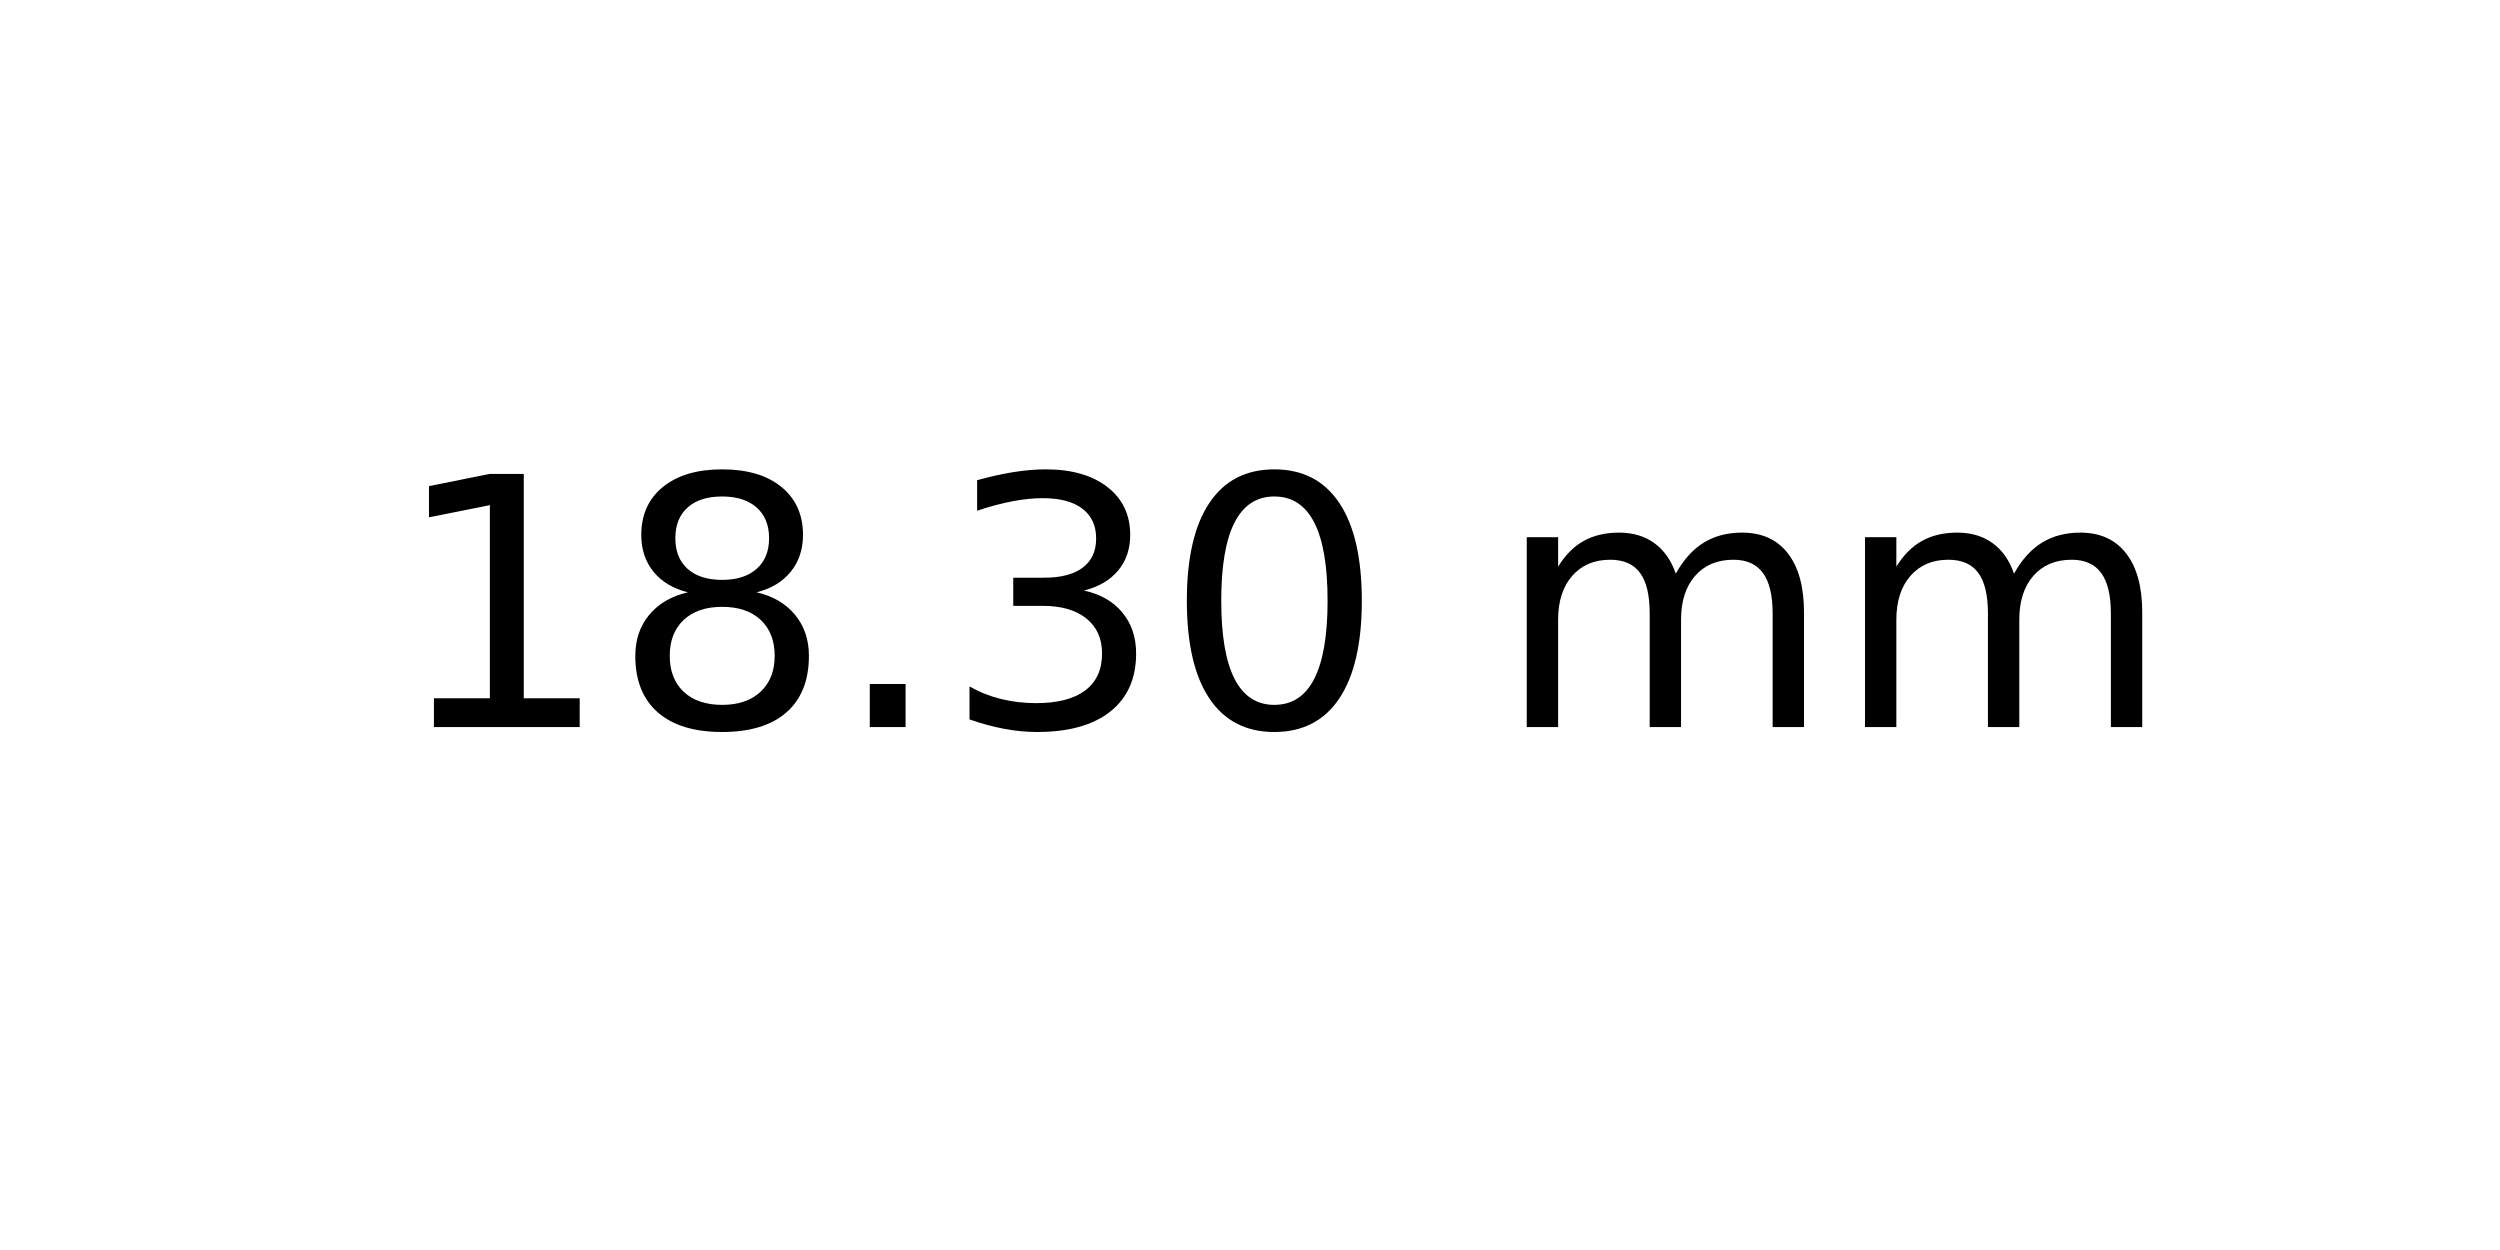
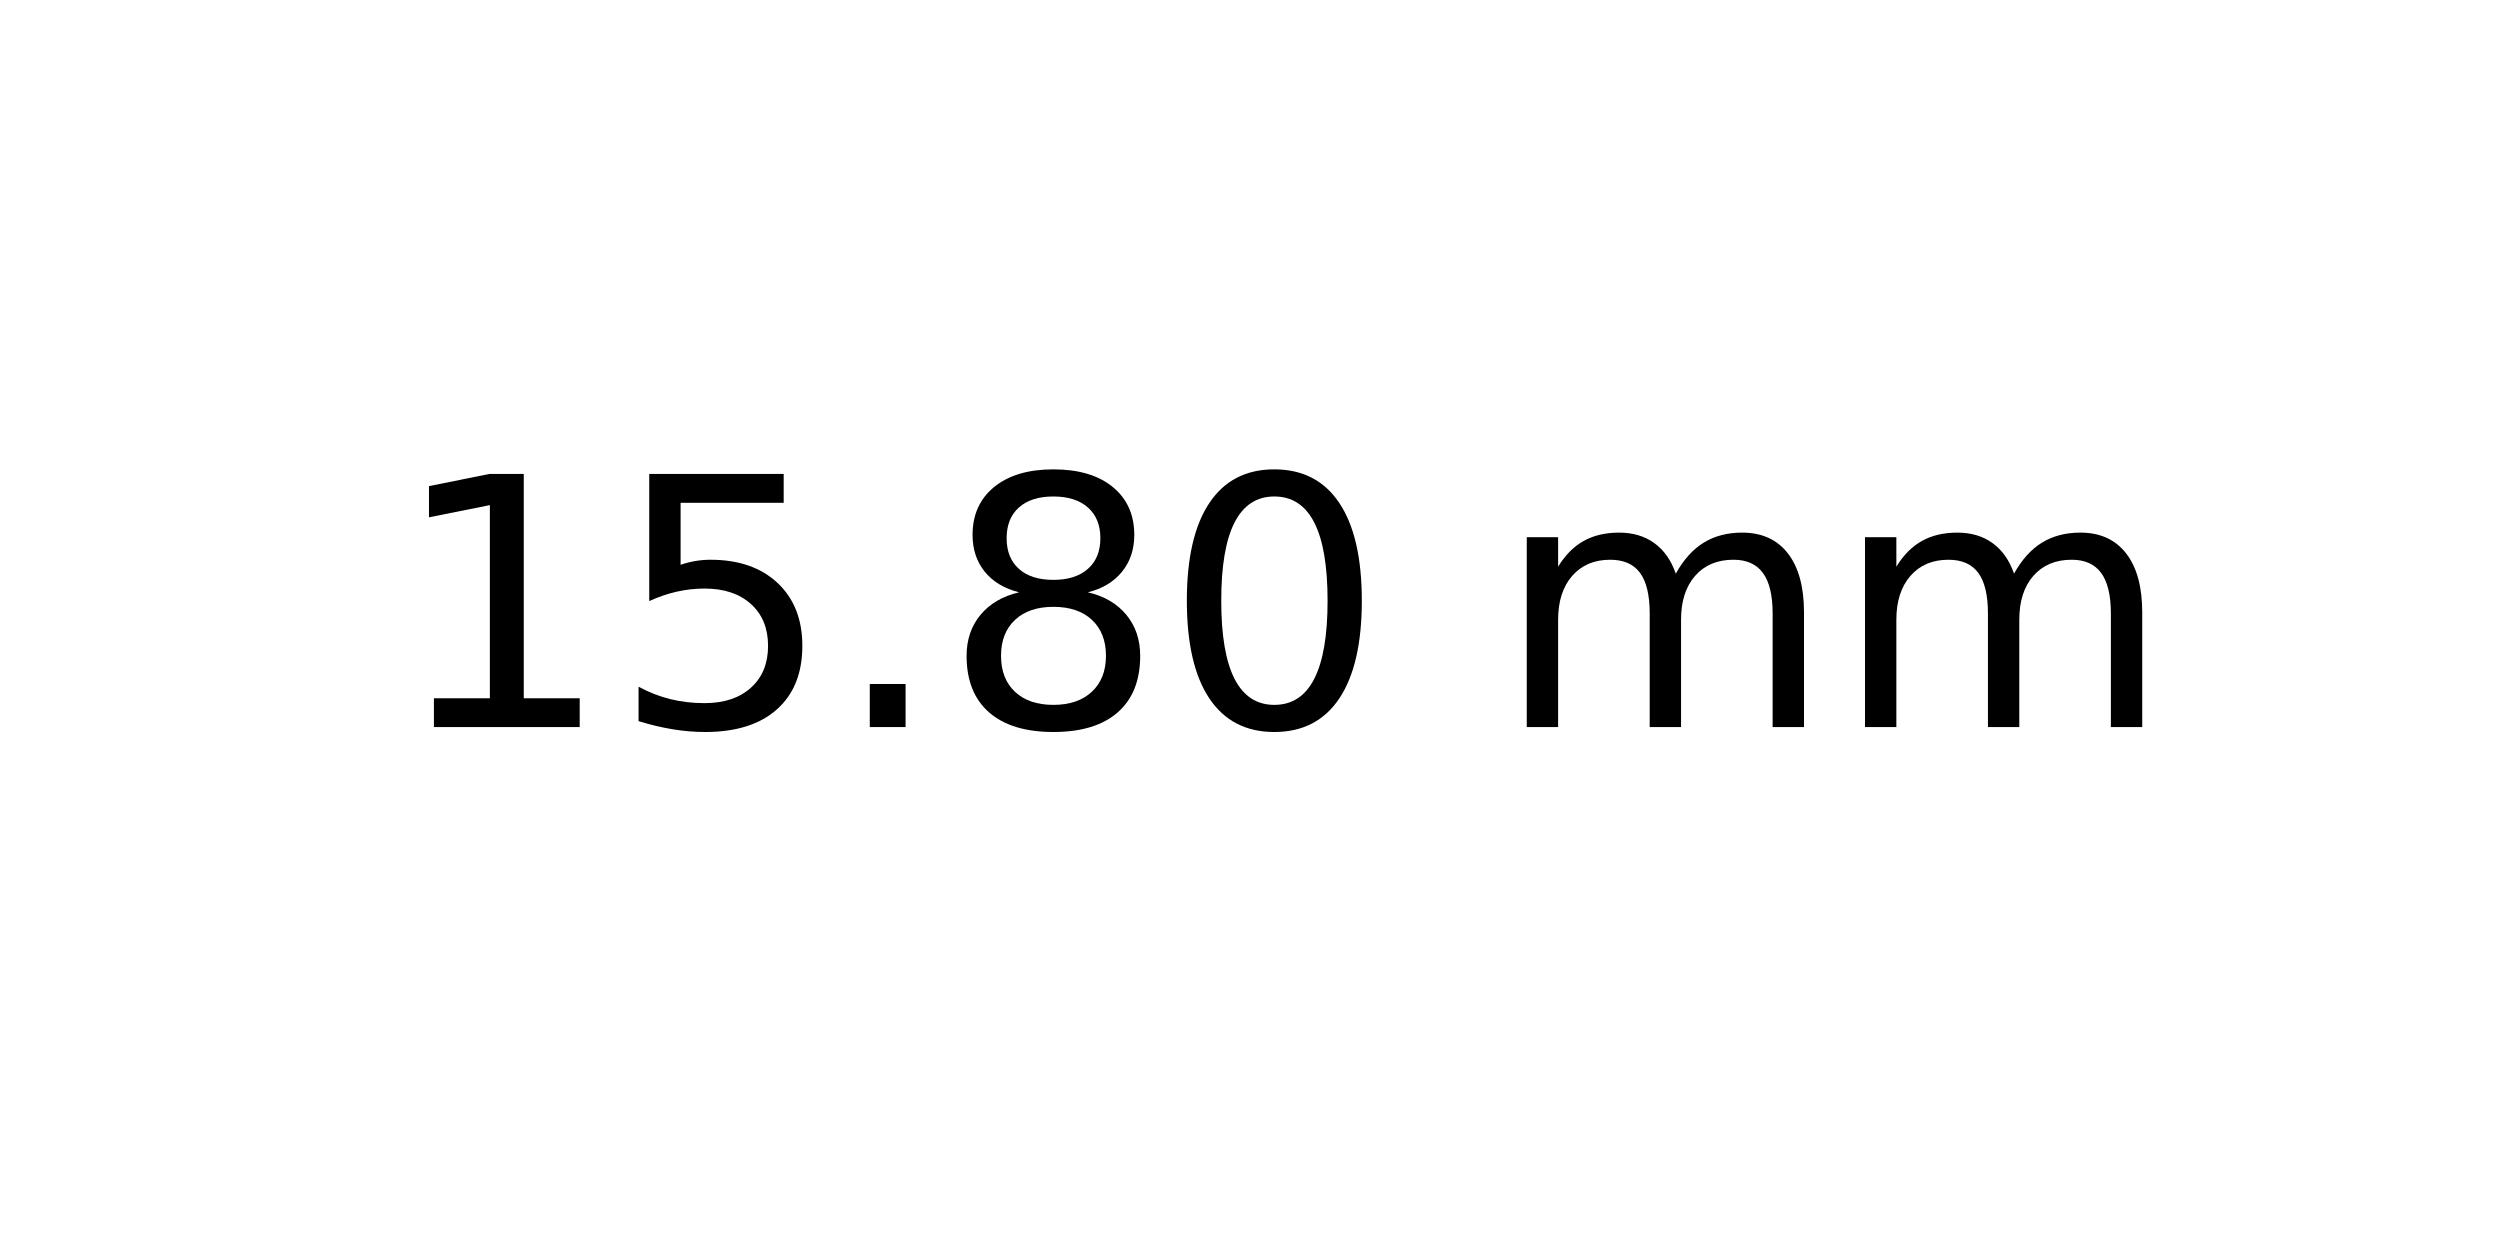
<svg xmlns="http://www.w3.org/2000/svg" xmlns:xlink="http://www.w3.org/1999/xlink" width="72pt" height="36pt" viewBox="0 0 72 36" version="1.1">
  <defs>
    <style type="text/css">*{stroke-linejoin: round; stroke-linecap: butt}</style>
  </defs>
  <g id="figure_1">
    <g id="axes_1">
      <g id="text_1">
        <g transform="translate(11.25625 20.93937) scale(0.1 -0.1)">
          <defs>
            <path id="DejaVuSans-31" d="M 794 531  L 1825 531  L 1825 4091  L 703 3866  L 703 4441  L 1819 4666  L 2450 4666  L 2450 531  L 3481 531  L 3481 0  L 794 0  L 794 531  z " transform="scale(0.015625)" />
+             <path id="DejaVuSans-35" d="M 691 4666  L 3169 4666  L 3169 4134  L 1269 4134  L 1269 2991  Q 1406 3038 1543 3061  Q 1681 3084 1819 3084  Q 2600 3084 3056 2656  Q 3513 2228 3513 1497  Q 3513 744 3044 326  Q 2575 -91 1722 -91  Q 1428 -91 1123 -41  Q 819 9 494 109  L 494 744  Q 775 591 1075 516  Q 1375 441 1709 441  Q 2250 441 2565 725  Q 2881 1009 2881 1497  Q 2881 1984 2565 2268  Q 2250 2553 1709 2553  Q 1456 2553 1204 2497  Q 953 2441 691 2322  L 691 4666  z " transform="scale(0.015625)" />
+             <path id="DejaVuSans-2e" d="M 684 794  L 1344 794  L 1344 0  L 684 0  L 684 794  z " transform="scale(0.015625)" />
            <path id="DejaVuSans-38" d="M 2034 2216  Q 1584 2216 1326 1975  Q 1069 1734 1069 1313  Q 1069 891 1326 650  Q 1584 409 2034 409  Q 2484 409 2743 651  Q 3003 894 3003 1313  Q 3003 1734 2745 1975  Q 2488 2216 2034 2216  z M 1403 2484  Q 997 2584 770 2862  Q 544 3141 544 3541  Q 544 4100 942 4425  Q 1341 4750 2034 4750  Q 2731 4750 3128 4425  Q 3525 4100 3525 3541  Q 3525 3141 3298 2862  Q 3072 2584 2669 2484  Q 3125 2378 3379 2068  Q 3634 1759 3634 1313  Q 3634 634 3220 271  Q 2806 -91 2034 -91  Q 1263 -91 848 271  Q 434 634 434 1313  Q 434 1759 690 2068  Q 947 2378 1403 2484  z M 1172 3481  Q 1172 3119 1398 2916  Q 1625 2713 2034 2713  Q 2441 2713 2670 2916  Q 2900 3119 2900 3481  Q 2900 3844 2670 4047  Q 2441 4250 2034 4250  Q 1625 4250 1398 4047  Q 1172 3844 1172 3481  z " transform="scale(0.015625)" />
-             <path id="DejaVuSans-2e" d="M 684 794  L 1344 794  L 1344 0  L 684 0  L 684 794  z " transform="scale(0.015625)" />
-             <path id="DejaVuSans-33" d="M 2597 2516  Q 3050 2419 3304 2112  Q 3559 1806 3559 1356  Q 3559 666 3084 287  Q 2609 -91 1734 -91  Q 1441 -91 1130 -33  Q 819 25 488 141  L 488 750  Q 750 597 1062 519  Q 1375 441 1716 441  Q 2309 441 2620 675  Q 2931 909 2931 1356  Q 2931 1769 2642 2001  Q 2353 2234 1838 2234  L 1294 2234  L 1294 2753  L 1863 2753  Q 2328 2753 2575 2939  Q 2822 3125 2822 3475  Q 2822 3834 2567 4026  Q 2313 4219 1838 4219  Q 1578 4219 1281 4162  Q 984 4106 628 3988  L 628 4550  Q 988 4650 1302 4700  Q 1616 4750 1894 4750  Q 2613 4750 3031 4423  Q 3450 4097 3450 3541  Q 3450 3153 3228 2886  Q 3006 2619 2597 2516  z " transform="scale(0.015625)" />
            <path id="DejaVuSans-30" d="M 2034 4250  Q 1547 4250 1301 3770  Q 1056 3291 1056 2328  Q 1056 1369 1301 889  Q 1547 409 2034 409  Q 2525 409 2770 889  Q 3016 1369 3016 2328  Q 3016 3291 2770 3770  Q 2525 4250 2034 4250  z M 2034 4750  Q 2819 4750 3233 4129  Q 3647 3509 3647 2328  Q 3647 1150 3233 529  Q 2819 -91 2034 -91  Q 1250 -91 836 529  Q 422 1150 422 2328  Q 422 3509 836 4129  Q 1250 4750 2034 4750  z " transform="scale(0.015625)" />
            <path id="DejaVuSans-20" transform="scale(0.015625)" />
            <path id="DejaVuSans-6d" d="M 3328 2828  Q 3544 3216 3844 3400  Q 4144 3584 4550 3584  Q 5097 3584 5394 3201  Q 5691 2819 5691 2113  L 5691 0  L 5113 0  L 5113 2094  Q 5113 2597 4934 2840  Q 4756 3084 4391 3084  Q 3944 3084 3684 2787  Q 3425 2491 3425 1978  L 3425 0  L 2847 0  L 2847 2094  Q 2847 2600 2669 2842  Q 2491 3084 2119 3084  Q 1678 3084 1418 2786  Q 1159 2488 1159 1978  L 1159 0  L 581 0  L 581 3500  L 1159 3500  L 1159 2956  Q 1356 3278 1631 3431  Q 1906 3584 2284 3584  Q 2666 3584 2933 3390  Q 3200 3197 3328 2828  z " transform="scale(0.015625)" />
          </defs>
          <use xlink:href="#DejaVuSans-31" />
-           <use xlink:href="#DejaVuSans-38" x="63.623" />
+           <use xlink:href="#DejaVuSans-35" x="63.623" />
          <use xlink:href="#DejaVuSans-2e" x="127.246" />
-           <use xlink:href="#DejaVuSans-33" x="159.033" />
+           <use xlink:href="#DejaVuSans-38" x="159.033" />
          <use xlink:href="#DejaVuSans-30" x="222.656" />
          <use xlink:href="#DejaVuSans-20" x="286.279" />
          <use xlink:href="#DejaVuSans-6d" x="318.066" />
          <use xlink:href="#DejaVuSans-6d" x="415.479" />
        </g>
      </g>
    </g>
  </g>
</svg>
